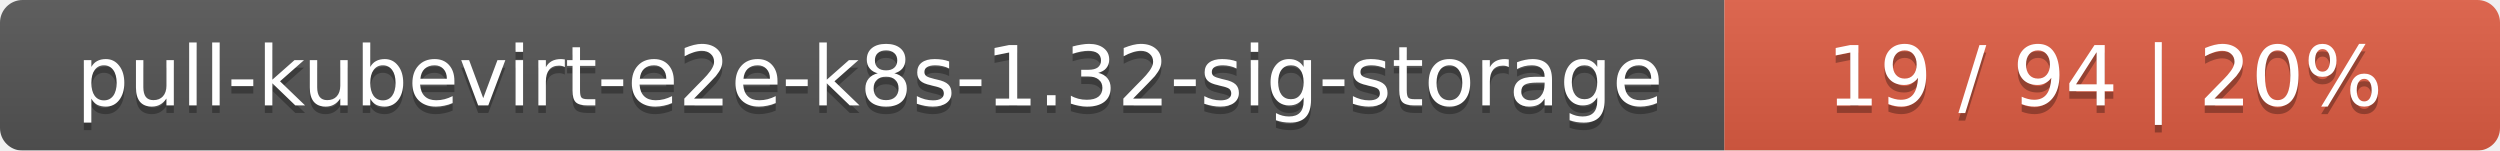
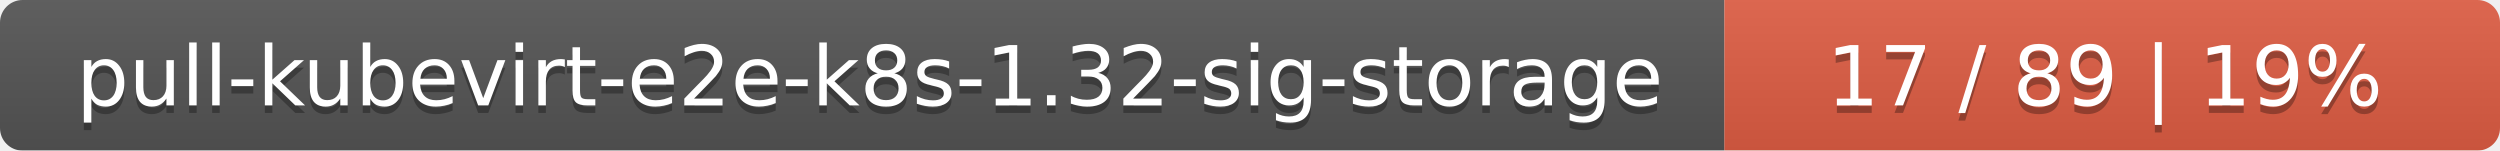
<svg xmlns="http://www.w3.org/2000/svg" width="332" height="20">
  <linearGradient id="smooth" x2="0" y2="100%">
    <stop offset="0" stop-color="#bbb" stop-opacity=".1" />
    <stop offset="1" stop-opacity=".1" />
  </linearGradient>
  <mask id="round">
    <rect width="332" height="20" rx="3" fill="#fff" />
  </mask>
  <g mask="url(#round)">
    <rect width="229" height="20" fill="#555" />
    <rect x="229" width="103" height="20" fill="#e05d44" />
    <rect width="332" height="20" fill="url(#smooth)" />
  </g>
  <g fill="#fff" text-anchor="middle" font-family="DejaVu Sans,Verdana,Geneva,sans-serif" font-size="11">
    <text x="115.5" y="15" fill="#010101" fill-opacity=".3">pull-kubevirt-e2e-k8s-1.32-sig-storage</text>
    <text x="115.5" y="14">pull-kubevirt-e2e-k8s-1.32-sig-storage</text>
-     <text x="279.5" y="15" fill="#010101" fill-opacity=".3">19 / 94    |    20%</text>
-     <text x="279.5" y="14">19 / 94    |    20%</text>
+     <text x="279.5" y="15" fill="#010101" fill-opacity=".3">17 / 89    |    19%</text>
+     <text x="279.5" y="14">17 / 89    |    19%</text>
  </g>
</svg>
